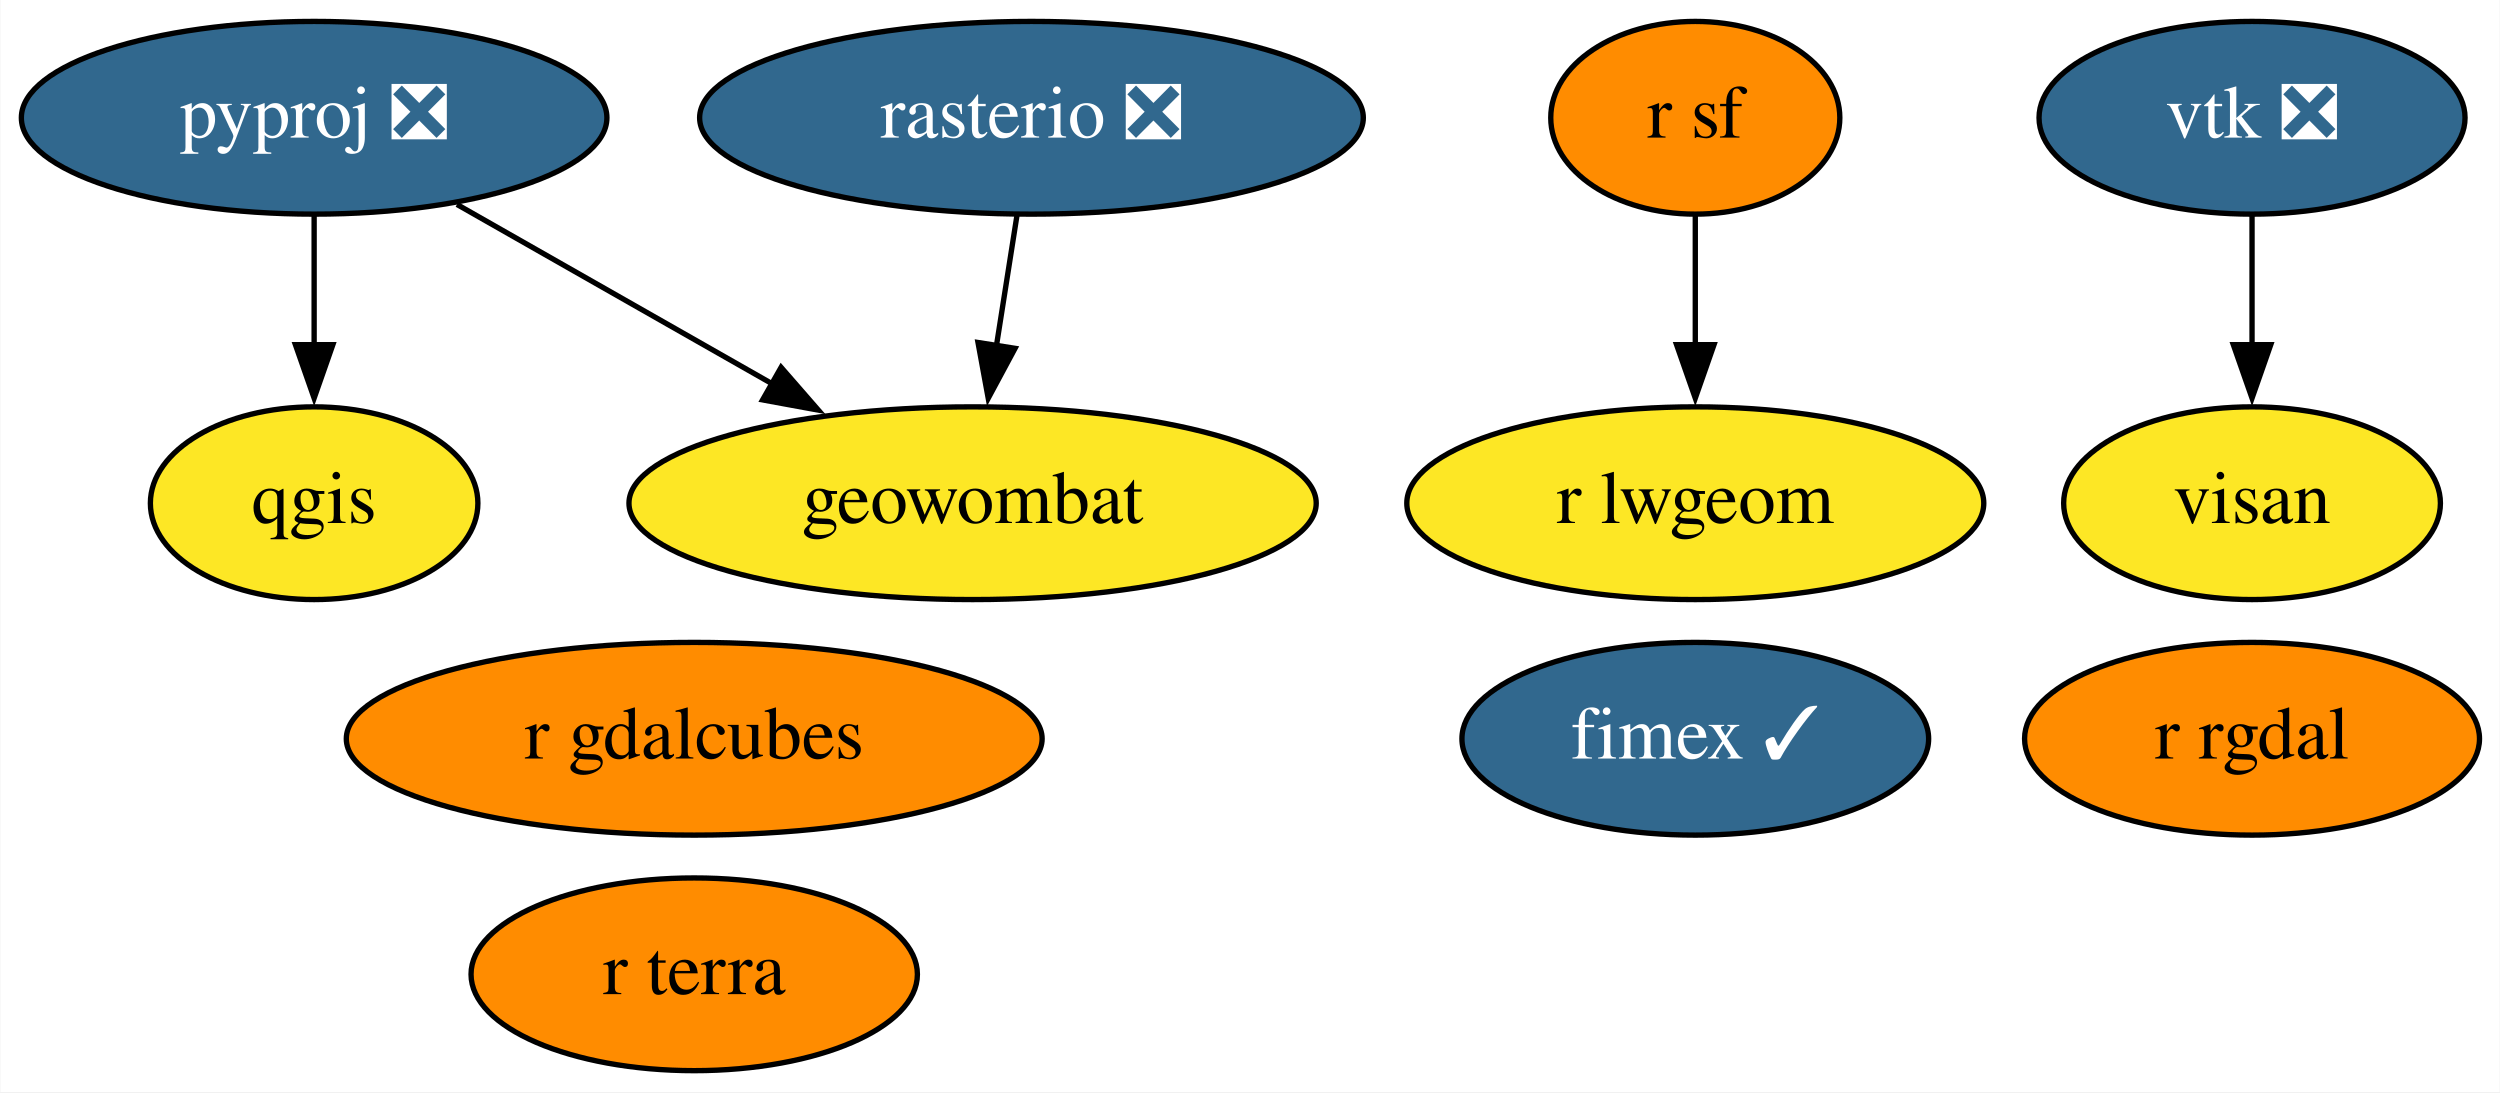
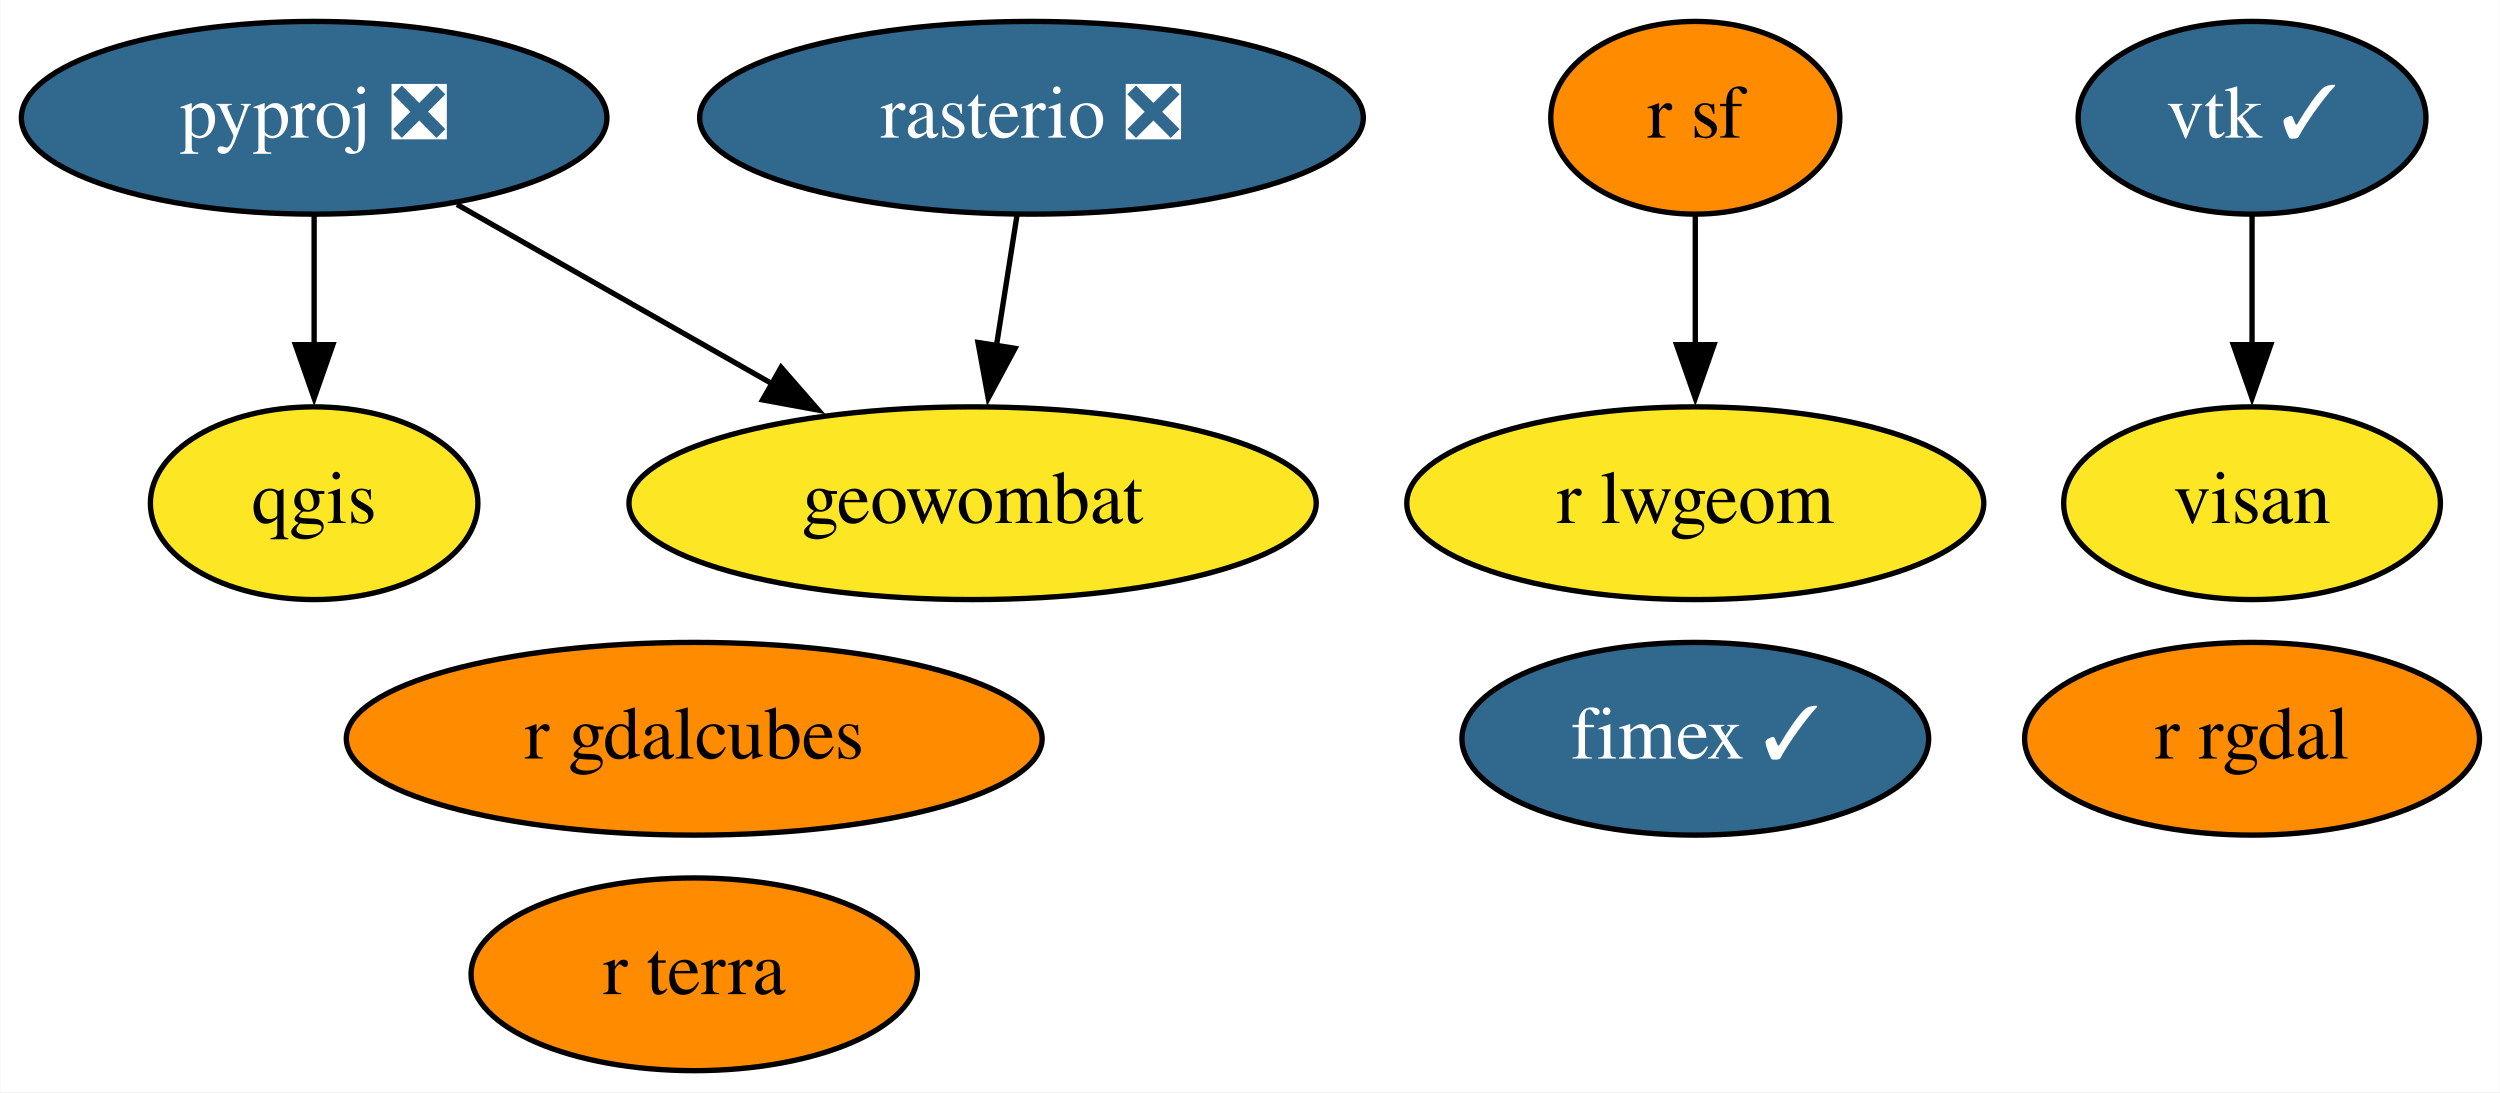
<svg xmlns="http://www.w3.org/2000/svg" xmlns:xlink="http://www.w3.org/1999/xlink" width="467pt" height="204pt" viewBox="0.00 0.00 466.84 204.00">
  <g id="graph0" class="graph" transform="scale(1 1) rotate(0) translate(4 200)">
    <polygon fill="white" stroke="none" points="-4,4 -4,-200 462.84,-200 462.84,4 -4,4" />
    <g id="node1" class="node">
      <g id="a_node1">
        <a xlink:href="https://github.com/conda-forge/pyproj-feedstock/pull/129" xlink:title="pyproj ❎">
          <ellipse fill="#31688e" stroke="black" cx="54.6" cy="-178" rx="54.69" ry="18" />
          <text text-anchor="middle" x="54.6" y="-174.3" font-family="Times,serif" font-size="14.00" fill="white">pyproj ❎</text>
        </a>
      </g>
    </g>
    <g id="node2" class="node">
      <g id="a_node2">
        <a xlink:href="https://github.com/conda-forge/qgis-feedstock" xlink:title="qgis">
          <ellipse fill="#fde725" stroke="black" cx="54.6" cy="-106" rx="30.59" ry="18" />
          <text text-anchor="middle" x="54.6" y="-102.3" font-family="Times,serif" font-size="14.00">qgis</text>
        </a>
      </g>
    </g>
    <g id="edge2" class="edge">
      <path fill="none" stroke="black" d="M54.6,-159.7C54.6,-152.41 54.6,-143.73 54.6,-135.54" />
      <polygon fill="black" stroke="black" points="58.1,-135.62 54.6,-125.62 51.1,-135.62 58.1,-135.62" />
    </g>
    <g id="node8" class="node">
      <g id="a_node8">
        <a xlink:href="https://github.com/conda-forge/geowombat-feedstock" xlink:title="geowombat">
          <ellipse fill="#fde725" stroke="black" cx="177.6" cy="-106" rx="64.19" ry="18" />
          <text text-anchor="middle" x="177.6" y="-102.3" font-family="Times,serif" font-size="14.00">geowombat</text>
        </a>
      </g>
    </g>
    <g id="edge1" class="edge">
      <path fill="none" stroke="black" d="M81.28,-161.81C98.53,-151.99 121.23,-139.08 140.26,-128.25" />
      <polygon fill="black" stroke="black" points="141.83,-131.38 148.79,-123.39 138.37,-125.3 141.83,-131.38" />
    </g>
    <g id="node3" class="node">
      <g id="a_node3">
        <a xlink:href="https://github.com/conda-forge/r-rgdal-feedstock" xlink:title="r rgdal">
          <ellipse fill="#ff8c00" stroke="black" cx="416.6" cy="-62" rx="42.49" ry="18" />
          <text text-anchor="middle" x="416.6" y="-58.3" font-family="Times,serif" font-size="14.00">r rgdal</text>
        </a>
      </g>
    </g>
    <g id="node4" class="node">
      <g id="a_node4">
        <a xlink:href="https://github.com/conda-forge/r-sf-feedstock" xlink:title="r sf">
          <ellipse fill="#ff8c00" stroke="black" cx="312.6" cy="-178" rx="27" ry="18" />
          <text text-anchor="middle" x="312.6" y="-174.3" font-family="Times,serif" font-size="14.00">r sf</text>
        </a>
      </g>
    </g>
    <g id="node7" class="node">
      <g id="a_node7">
        <a xlink:href="https://github.com/conda-forge/r-lwgeom-feedstock" xlink:title="r lwgeom">
          <ellipse fill="#fde725" stroke="black" cx="312.6" cy="-106" rx="53.89" ry="18" />
          <text text-anchor="middle" x="312.6" y="-102.3" font-family="Times,serif" font-size="14.00">r lwgeom</text>
        </a>
      </g>
    </g>
    <g id="edge3" class="edge">
      <path fill="none" stroke="black" d="M312.6,-159.7C312.6,-152.41 312.6,-143.73 312.6,-135.54" />
      <polygon fill="black" stroke="black" points="316.1,-135.62 312.6,-125.62 309.1,-135.62 316.1,-135.62" />
    </g>
    <g id="node5" class="node">
      <g id="a_node5">
        <a xlink:href="https://github.com/conda-forge/rasterio-feedstock/pull/259" xlink:title="rasterio ❎">
          <ellipse fill="#31688e" stroke="black" cx="188.6" cy="-178" rx="61.99" ry="18" />
          <text text-anchor="middle" x="188.6" y="-174.3" font-family="Times,serif" font-size="14.00" fill="white">rasterio ❎</text>
        </a>
      </g>
    </g>
    <g id="edge4" class="edge">
      <path fill="none" stroke="black" d="M185.88,-159.7C184.72,-152.32 183.33,-143.52 182.03,-135.25" />
      <polygon fill="black" stroke="black" points="185.53,-134.93 180.52,-125.6 178.61,-136.02 185.53,-134.93" />
    </g>
    <g id="node6" class="node">
      <g id="a_node6">
-         <a xlink:href="https://github.com/conda-forge/vtk-feedstock/pull/280" xlink:title="vtk ❎">
-           <ellipse fill="#31688e" stroke="black" cx="416.6" cy="-178" rx="39.79" ry="18" />
-           <text text-anchor="middle" x="416.6" y="-174.3" font-family="Times,serif" font-size="14.00" fill="white">vtk ❎</text>
+         <a xlink:href="https://github.com/conda-forge/vtk-feedstock/pull/280" xlink:title="vtk ✓">
+           <ellipse fill="#31688e" stroke="black" cx="416.6" cy="-178" rx="32.49" ry="18" />
+           <text text-anchor="middle" x="416.6" y="-174.3" font-family="Times,serif" font-size="14.00" fill="white">vtk ✓</text>
        </a>
      </g>
    </g>
    <g id="node12" class="node">
      <g id="a_node12">
        <a xlink:href="https://github.com/conda-forge/visan-feedstock" xlink:title="visan">
          <ellipse fill="#fde725" stroke="black" cx="416.6" cy="-106" rx="35.19" ry="18" />
          <text text-anchor="middle" x="416.6" y="-102.3" font-family="Times,serif" font-size="14.00">visan</text>
        </a>
      </g>
    </g>
    <g id="edge5" class="edge">
      <path fill="none" stroke="black" d="M416.6,-159.7C416.6,-152.41 416.6,-143.73 416.6,-135.54" />
      <polygon fill="black" stroke="black" points="420.1,-135.62 416.6,-125.62 413.1,-135.62 420.1,-135.62" />
    </g>
    <g id="node9" class="node">
      <g id="a_node9">
        <a xlink:href="https://github.com/conda-forge/fimex-feedstock/pull/50" xlink:title="fimex ✓">
          <ellipse fill="#31688e" stroke="black" cx="312.6" cy="-62" rx="43.59" ry="18" />
          <text text-anchor="middle" x="312.6" y="-58.3" font-family="Times,serif" font-size="14.00" fill="white">fimex ✓</text>
        </a>
      </g>
    </g>
    <g id="node10" class="node">
      <g id="a_node10">
        <a xlink:href="https://github.com/conda-forge/r-gdalcubes-feedstock" xlink:title="r gdalcubes">
          <ellipse fill="#ff8c00" stroke="black" cx="125.6" cy="-62" rx="64.99" ry="18" />
          <text text-anchor="middle" x="125.6" y="-58.3" font-family="Times,serif" font-size="14.00">r gdalcubes</text>
        </a>
      </g>
    </g>
    <g id="node11" class="node">
      <g id="a_node11">
        <a xlink:href="https://github.com/conda-forge/r-terra-feedstock" xlink:title="r terra">
          <ellipse fill="#ff8c00" stroke="black" cx="125.6" cy="-18" rx="41.69" ry="18" />
          <text text-anchor="middle" x="125.6" y="-14.3" font-family="Times,serif" font-size="14.00">r terra</text>
        </a>
      </g>
    </g>
  </g>
</svg>
